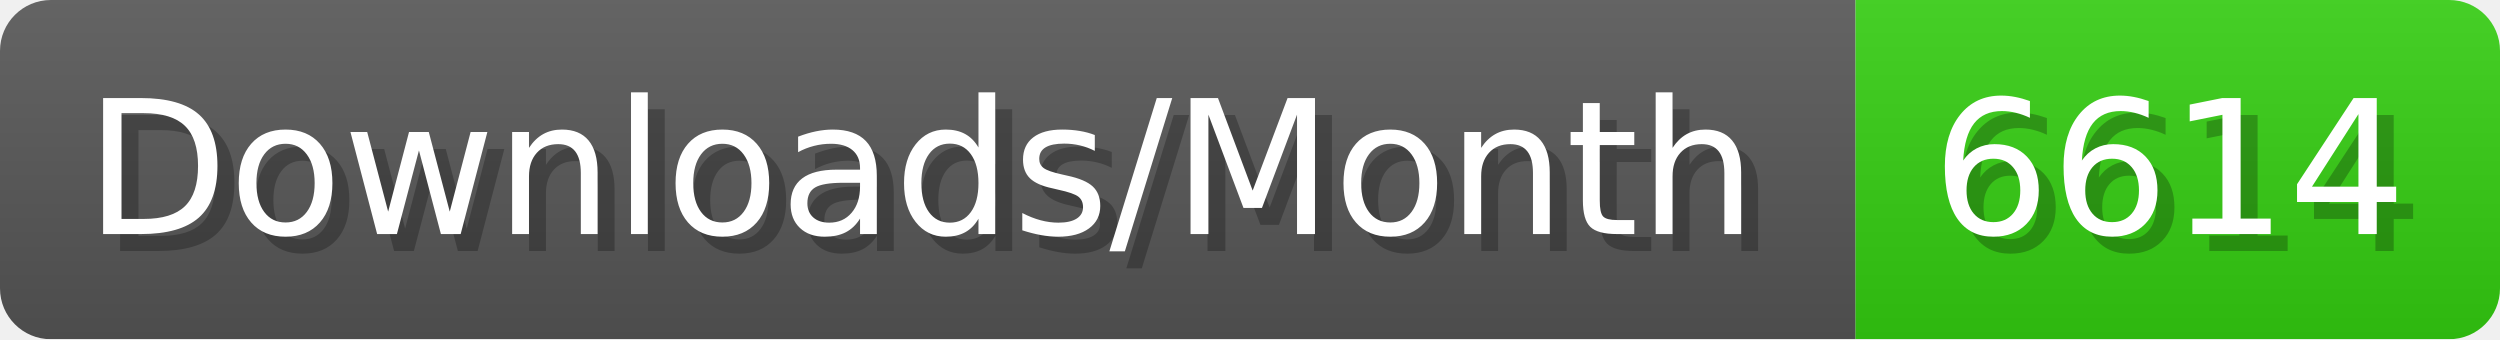
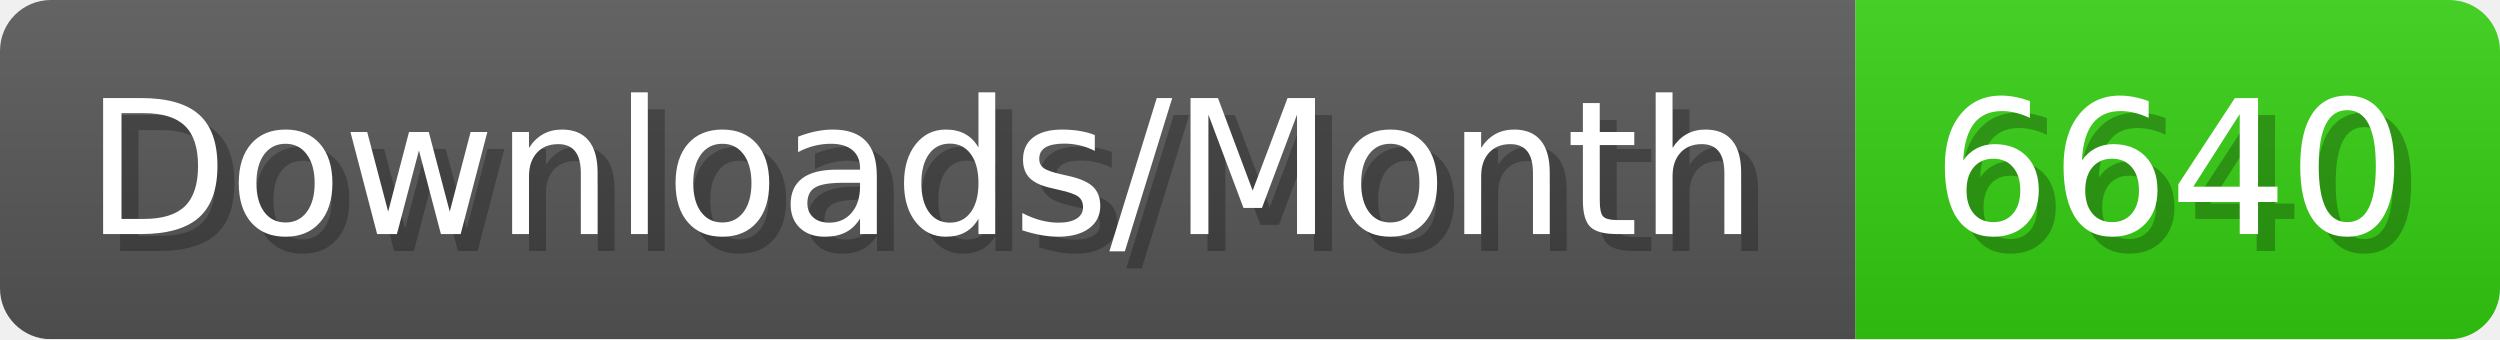
- <svg xmlns="http://www.w3.org/2000/svg" width="147.4" height="20" viewBox="0 0 1474 200" role="img" aria-label="Downloads/Month: 6614">
+ <svg xmlns="http://www.w3.org/2000/svg" width="147.4" height="20" viewBox="0 0 1474 200" role="img" aria-label="Downloads/Month: 6640">
  <linearGradient id="YlXUI" x2="0" y2="100%">
    <stop offset="0" stop-opacity=".1" stop-color="#EEE" />
    <stop offset="1" stop-opacity=".1" />
  </linearGradient>
  <mask id="JHhop">
    <rect width="1474" height="200" rx="30" fill="#FFF" />
  </mask>
  <g mask="url(#JHhop)">
    <rect width="1094" height="200" fill="#555" />
    <rect width="380" height="200" fill="#3C1" x="1094" />
    <rect width="1474" height="200" fill="url(#YlXUI)" />
  </g>
  <g aria-hidden="true" fill="#fff" text-anchor="start" font-family="Verdana,DejaVu Sans,sans-serif" font-size="110">
    <text x="60" y="148" textLength="994" fill="#000" opacity="0.25">Downloads/Month</text>
    <text x="50" y="138" textLength="994">Downloads/Month</text>
-     <text x="1149" y="148" textLength="280" fill="#000" opacity="0.25">6614</text>
-     <text x="1139" y="138" textLength="280">6614</text>
+     <text x="1149" y="148" textLength="280" fill="#000" opacity="0.25">6640</text>
+     <text x="1139" y="138" textLength="280">6640</text>
  </g>
</svg>
